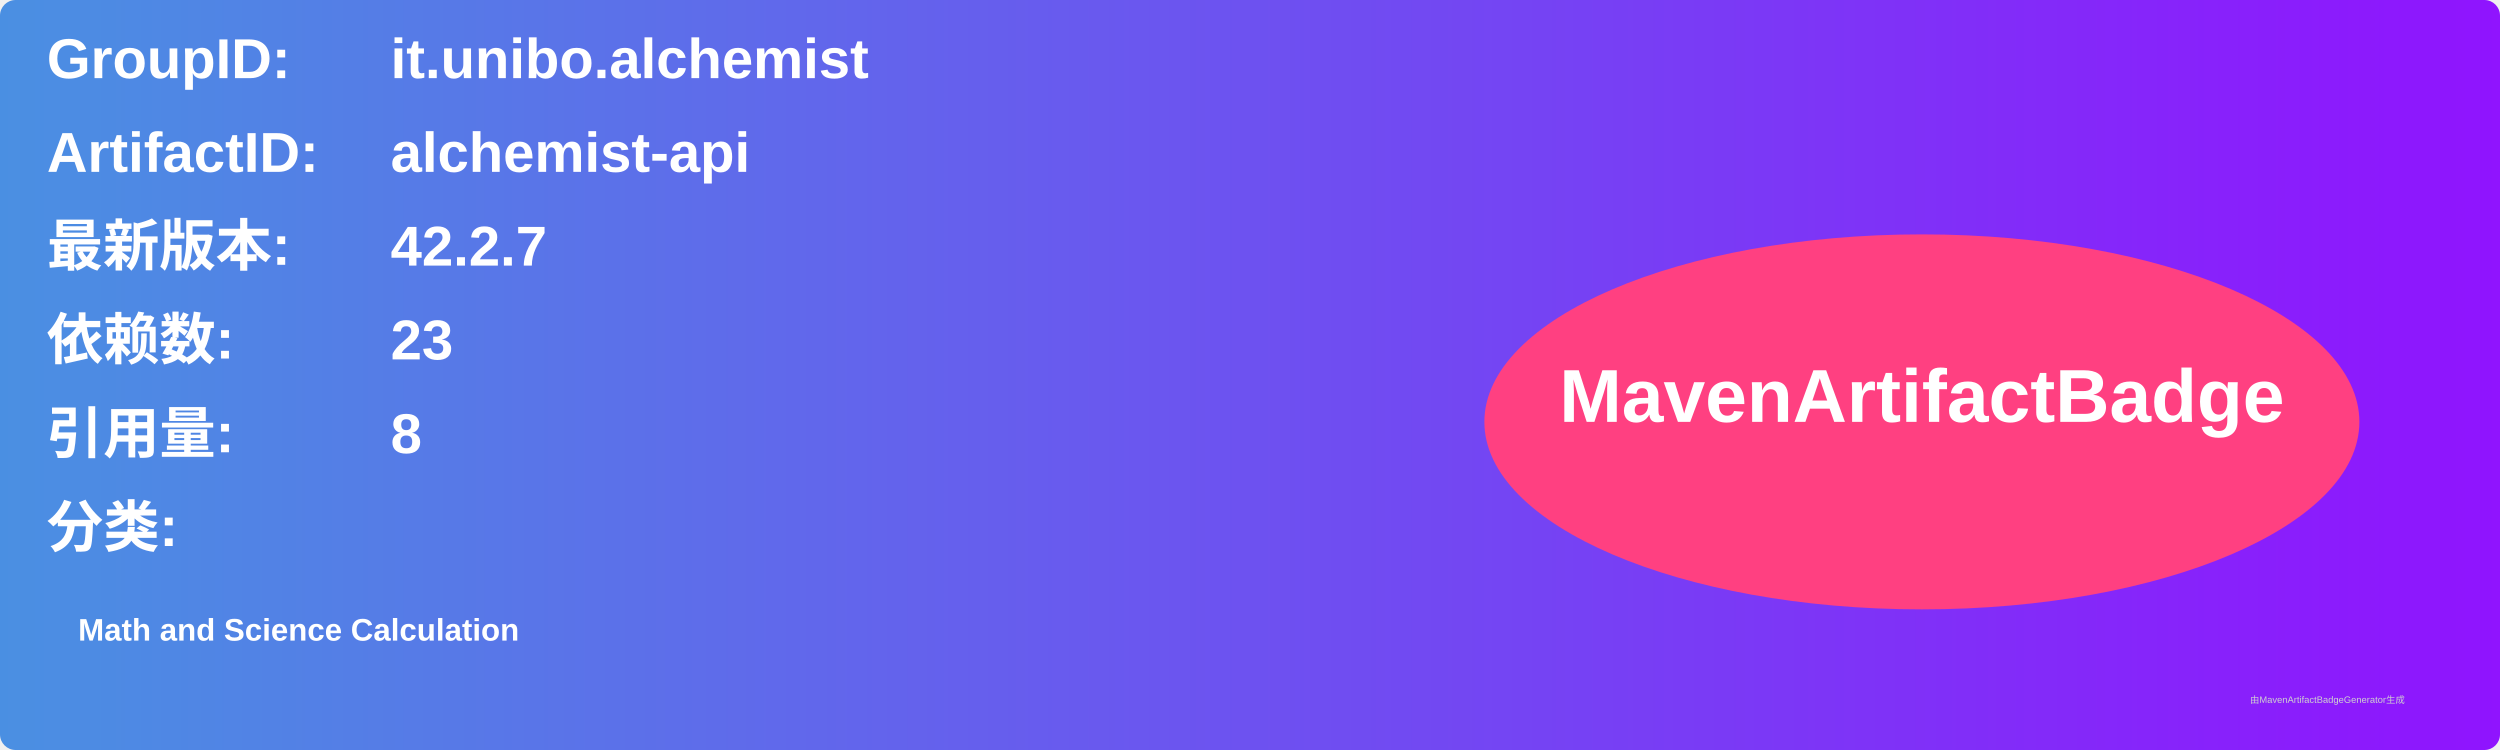
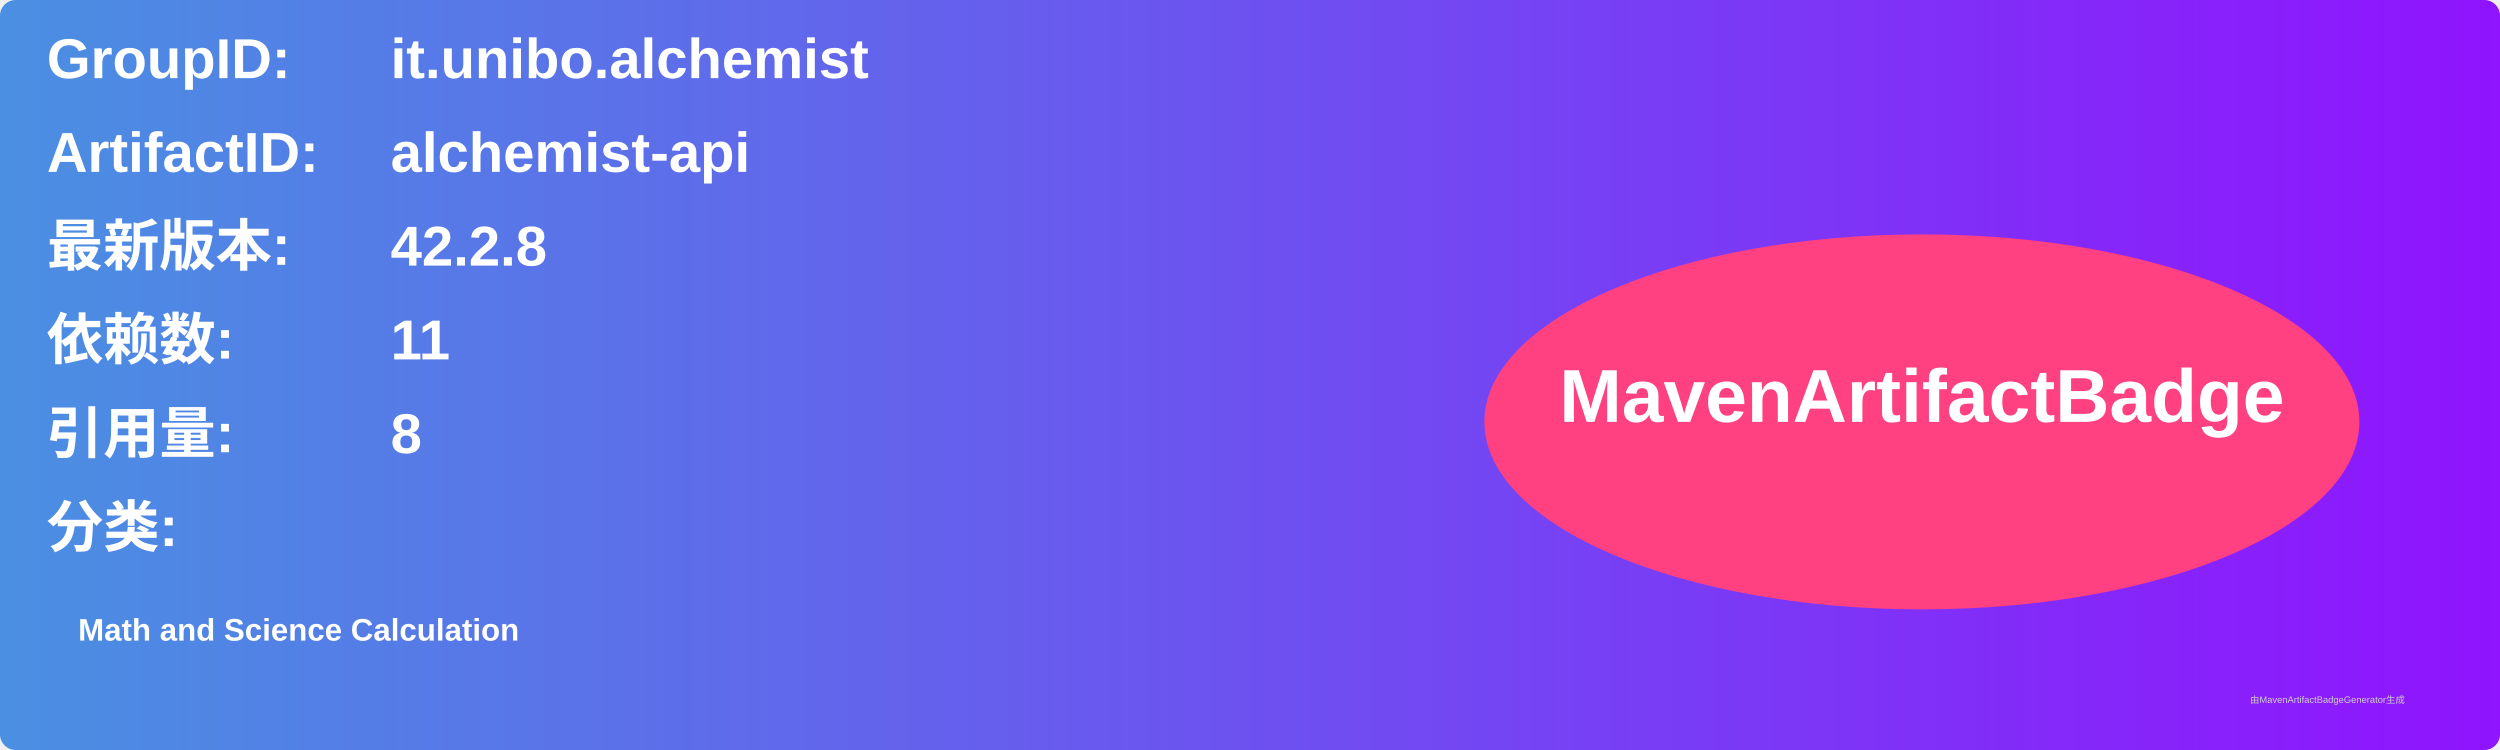
<svg xmlns="http://www.w3.org/2000/svg" width="800" height="240" viewBox="0 0 800 240">
  <linearGradient id="grad" x1="0%" y1="0%" x2="100%" y2="0%">
    <stop offset="0%" stop-color="#4a90e2" />
    <stop offset="100%" stop-color="#9013fe" />
  </linearGradient>
  <rect width="100%" height="100%" rx="5" ry="5" fill="url(#grad)" />
  <g transform="translate(15, 15)">
    <text x="0" y="10" font-family="Arial" font-size="18" fill="white" font-weight="bold" width="260">GroupID:</text>
    <text x="110" y="10" font-family="Arial" font-size="18" fill="white" font-weight="bold" width="460">it.unibo.alchemist</text>
    <text x="0" y="40" font-family="Arial" font-size="18" fill="white" font-weight="bold" width="260">ArtifactID:</text>
    <text x="110" y="40" font-family="Arial" font-size="18" fill="white" font-weight="bold" width="460">alchemist-api</text>
    <text x="0" y="70" font-family="Arial" font-size="18" fill="white" font-weight="bold">最新版本:</text>
    <text x="110" y="70" font-family="Arial" font-size="18" fill="white" font-weight="bold">
-       <tspan font-weight="bold">42.2.7</tspan>
+       <tspan font-weight="bold">42.2.8</tspan>
    </text>
    <text x="0" y="100" font-family="Arial" font-size="18" fill="white" font-weight="bold">依赖数: </text>
    <text x="110" y="100" font-family="Arial" font-size="18" fill="white">
-       <tspan font-weight="bold">23</tspan>
+       <tspan font-weight="bold">11</tspan>
    </text>
    <text x="0" y="130" font-family="Arial" font-size="18" fill="white" font-weight="bold">引用量: </text>
    <text x="110" y="130" font-family="Arial" font-size="18" fill="white">
      <tspan font-weight="bold">8</tspan>
    </text>
    <text x="0" y="160" font-family="Arial" font-size="18" fill="white" font-weight="bold">分类:</text>
    <text x="10" y="190" font-family="Arial" font-size="10" fill="white">
      <tspan font-weight="bold">Math and Science Calculation</tspan>
    </text>
    <ellipse cx="600" cy="120" rx="140" ry="60" fill="#ff4081" />
    <text x="600" y="120" text-anchor="middle" font-family="Arial" font-size="24" fill="white" font-weight="bold">MavenArtifactBadge</text>
  </g>
  <text x="720" y="225" font-family="Arial" font-size="3" fill="#d0d0d0">由MavenArtifactBadgeGenerator生成</text>
</svg>
